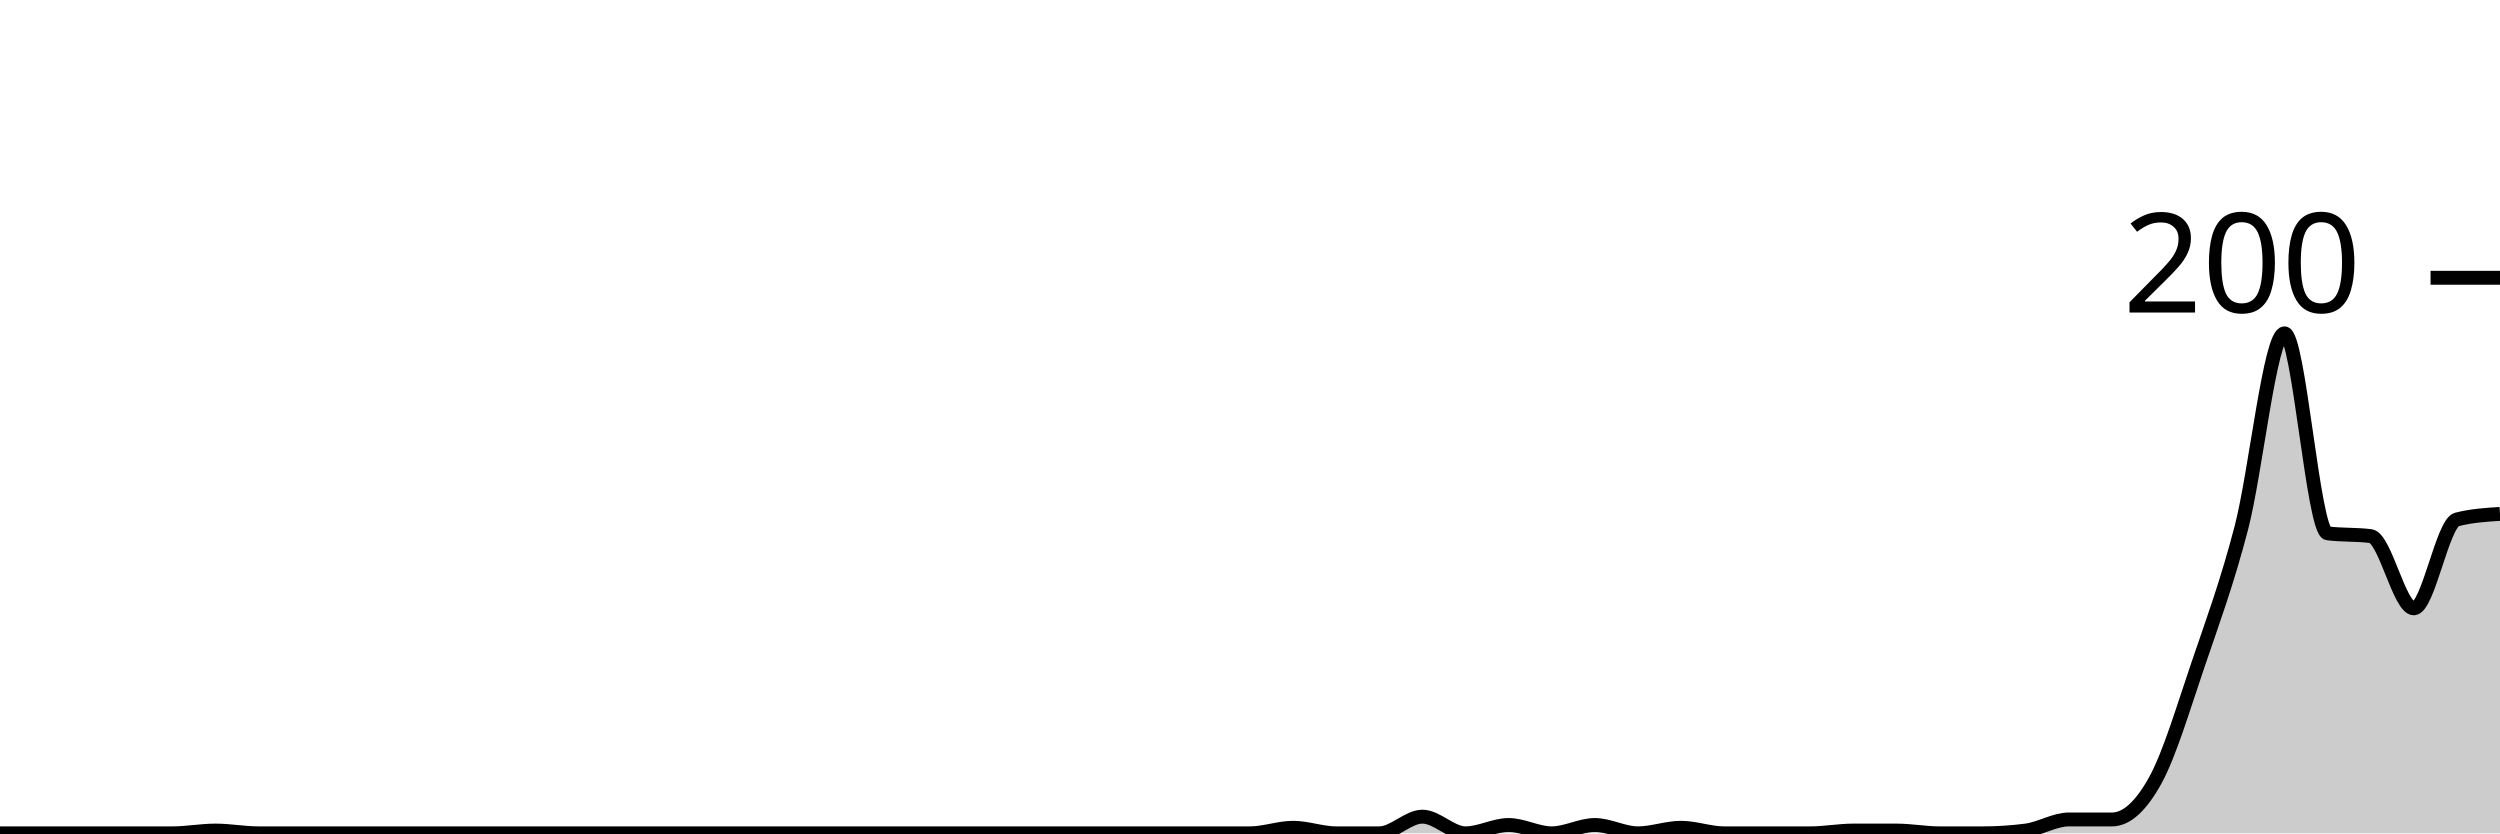
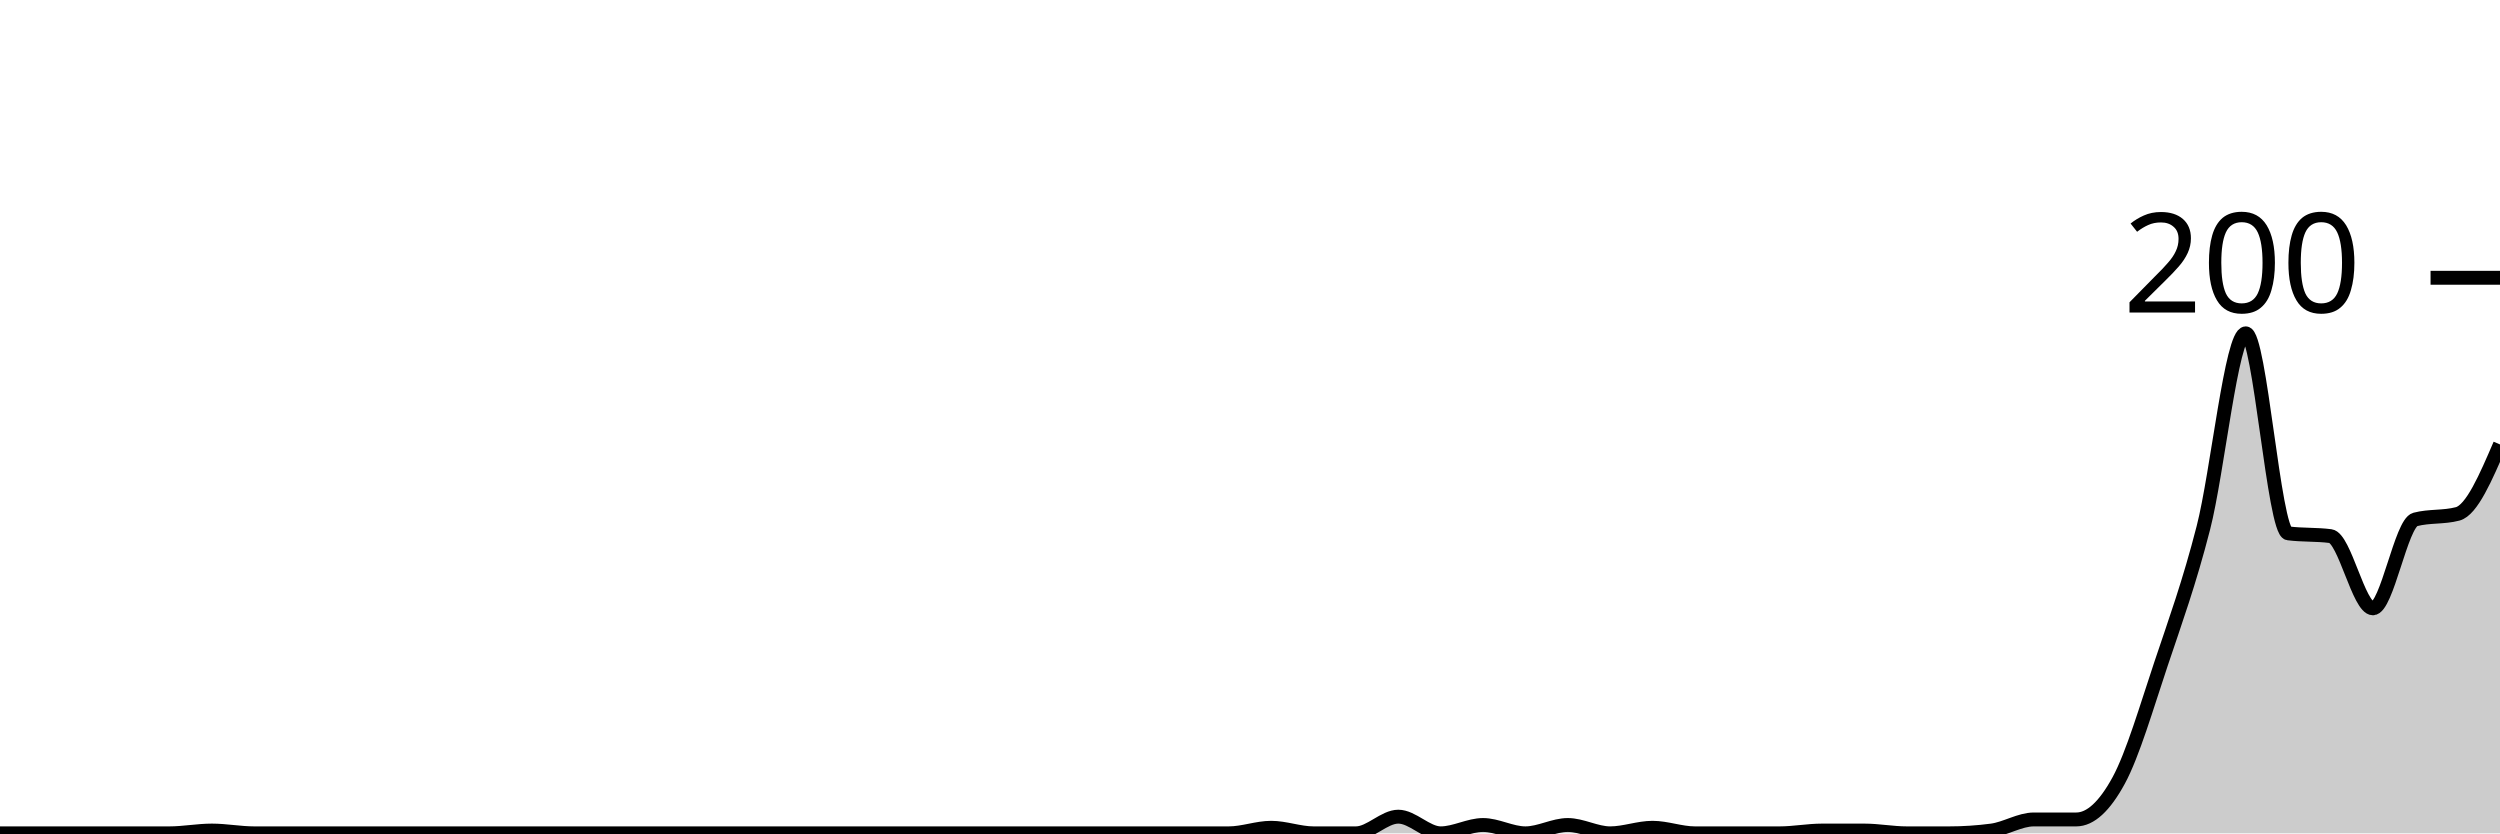
<svg xmlns="http://www.w3.org/2000/svg" viewBox="0 0 180 60">
  <g transform="translate(0,20)">
-     <path class="area" fill="rgba(0, 0, 0, 0.2)" d="M0,40C1.034,40,2.069,40,3.103,40C4.138,40,5.172,40,6.207,40C7.241,40,8.276,40,9.31,40C10.345,40,11.379,40,12.414,40C13.448,40,14.483,39.8,15.517,39.8C16.552,39.8,17.586,40,18.621,40C19.655,40,20.69,40,21.724,40C22.759,40,23.793,40,24.828,40C25.862,40,26.897,40,27.931,40C28.966,40,30,40,31.034,40C32.069,40,33.103,40,34.138,40C35.172,40,36.207,40,37.241,40C38.276,40,39.31,40,40.345,40C41.379,40,42.414,40,43.448,40C44.483,40,45.517,40,46.552,40C47.586,40,48.621,40,49.655,40C50.69,40,51.724,40,52.759,40C53.793,40,54.828,40,55.862,40C56.897,40,57.931,40,58.966,40C60,40,61.034,40,62.069,40C63.103,40,64.138,40,65.172,40C66.207,40,67.241,40,68.276,40C69.31,40,70.345,40,71.379,40C72.414,40,73.448,40,74.483,40C75.517,40,76.552,40,77.586,40C78.621,40,79.655,40,80.69,40C81.724,40,82.759,40,83.793,40C84.828,40,85.862,40,86.897,40C87.931,40,88.966,40,90,40C91.034,40,92.069,39.6,93.103,39.6C94.138,39.6,95.172,40,96.207,40C97.241,40,98.276,40,99.31,40C100.345,40,101.379,38.8,102.414,38.8C103.448,38.8,104.483,40,105.517,40C106.552,40,107.586,39.4,108.621,39.4C109.655,39.4,110.69,40,111.724,40C112.759,40,113.793,39.4,114.828,39.4C115.862,39.4,116.897,40,117.931,40C118.966,40,120,39.6,121.034,39.6C122.069,39.6,123.103,40,124.138,40C125.172,40,126.207,40,127.241,40C128.276,40,129.31,40,130.345,40C131.379,40,132.414,39.8,133.448,39.8C134.483,39.8,135.517,39.8,136.552,39.8C137.586,39.8,138.621,40,139.655,40C140.69,40,141.724,40,142.759,40C143.793,40,144.828,39.933,145.862,39.8C146.897,39.667,147.931,39,148.966,39C150,39,151.034,39,152.069,39C153.103,39,154.138,38.067,155.172,36.2C156.207,34.333,157.241,30.833,158.276,27.8C159.31,24.767,160.345,21.967,161.379,18C162.414,14.033,163.448,4,164.483,4C165.517,4,166.552,18.267,167.586,18.4C168.621,18.533,169.655,18.467,170.69,18.6C171.724,18.733,172.759,23.8,173.793,23.8C174.828,23.8,175.862,17.667,176.897,17.4C177.931,17.133,178.966,17.067,180,17L180,40C178.966,40,177.931,40,176.897,40C175.862,40,174.828,40,173.793,40C172.759,40,171.724,40,170.69,40C169.655,40,168.621,40,167.586,40C166.552,40,165.517,40,164.483,40C163.448,40,162.414,40,161.379,40C160.345,40,159.31,40,158.276,40C157.241,40,156.207,40,155.172,40C154.138,40,153.103,40,152.069,40C151.034,40,150,40,148.966,40C147.931,40,146.897,40,145.862,40C144.828,40,143.793,40,142.759,40C141.724,40,140.69,40,139.655,40C138.621,40,137.586,40,136.552,40C135.517,40,134.483,40,133.448,40C132.414,40,131.379,40,130.345,40C129.31,40,128.276,40,127.241,40C126.207,40,125.172,40,124.138,40C123.103,40,122.069,40,121.034,40C120,40,118.966,40,117.931,40C116.897,40,115.862,40,114.828,40C113.793,40,112.759,40,111.724,40C110.69,40,109.655,40,108.621,40C107.586,40,106.552,40,105.517,40C104.483,40,103.448,40,102.414,40C101.379,40,100.345,40,99.31,40C98.276,40,97.241,40,96.207,40C95.172,40,94.138,40,93.103,40C92.069,40,91.034,40,90,40C88.966,40,87.931,40,86.897,40C85.862,40,84.828,40,83.793,40C82.759,40,81.724,40,80.69,40C79.655,40,78.621,40,77.586,40C76.552,40,75.517,40,74.483,40C73.448,40,72.414,40,71.379,40C70.345,40,69.31,40,68.276,40C67.241,40,66.207,40,65.172,40C64.138,40,63.103,40,62.069,40C61.034,40,60,40,58.966,40C57.931,40,56.897,40,55.862,40C54.828,40,53.793,40,52.759,40C51.724,40,50.69,40,49.655,40C48.621,40,47.586,40,46.552,40C45.517,40,44.483,40,43.448,40C42.414,40,41.379,40,40.345,40C39.31,40,38.276,40,37.241,40C36.207,40,35.172,40,34.138,40C33.103,40,32.069,40,31.034,40C30,40,28.966,40,27.931,40C26.897,40,25.862,40,24.828,40C23.793,40,22.759,40,21.724,40C20.69,40,19.655,40,18.621,40C17.586,40,16.552,40,15.517,40C14.483,40,13.448,40,12.414,40C11.379,40,10.345,40,9.31,40C8.276,40,7.241,40,6.207,40C5.172,40,4.138,40,3.103,40C2.069,40,1.034,40,0,40Z" />
-     <path class="line" stroke="black" fill="none" d="M0,40C1.034,40,2.069,40,3.103,40C4.138,40,5.172,40,6.207,40C7.241,40,8.276,40,9.31,40C10.345,40,11.379,40,12.414,40C13.448,40,14.483,39.8,15.517,39.8C16.552,39.8,17.586,40,18.621,40C19.655,40,20.69,40,21.724,40C22.759,40,23.793,40,24.828,40C25.862,40,26.897,40,27.931,40C28.966,40,30,40,31.034,40C32.069,40,33.103,40,34.138,40C35.172,40,36.207,40,37.241,40C38.276,40,39.31,40,40.345,40C41.379,40,42.414,40,43.448,40C44.483,40,45.517,40,46.552,40C47.586,40,48.621,40,49.655,40C50.69,40,51.724,40,52.759,40C53.793,40,54.828,40,55.862,40C56.897,40,57.931,40,58.966,40C60,40,61.034,40,62.069,40C63.103,40,64.138,40,65.172,40C66.207,40,67.241,40,68.276,40C69.31,40,70.345,40,71.379,40C72.414,40,73.448,40,74.483,40C75.517,40,76.552,40,77.586,40C78.621,40,79.655,40,80.69,40C81.724,40,82.759,40,83.793,40C84.828,40,85.862,40,86.897,40C87.931,40,88.966,40,90,40C91.034,40,92.069,39.6,93.103,39.6C94.138,39.6,95.172,40,96.207,40C97.241,40,98.276,40,99.31,40C100.345,40,101.379,38.8,102.414,38.8C103.448,38.8,104.483,40,105.517,40C106.552,40,107.586,39.4,108.621,39.4C109.655,39.4,110.69,40,111.724,40C112.759,40,113.793,39.4,114.828,39.4C115.862,39.4,116.897,40,117.931,40C118.966,40,120,39.6,121.034,39.6C122.069,39.6,123.103,40,124.138,40C125.172,40,126.207,40,127.241,40C128.276,40,129.31,40,130.345,40C131.379,40,132.414,39.8,133.448,39.8C134.483,39.8,135.517,39.8,136.552,39.8C137.586,39.8,138.621,40,139.655,40C140.69,40,141.724,40,142.759,40C143.793,40,144.828,39.933,145.862,39.8C146.897,39.667,147.931,39,148.966,39C150,39,151.034,39,152.069,39C153.103,39,154.138,38.067,155.172,36.2C156.207,34.333,157.241,30.833,158.276,27.8C159.31,24.767,160.345,21.967,161.379,18C162.414,14.033,163.448,4,164.483,4C165.517,4,166.552,18.267,167.586,18.4C168.621,18.533,169.655,18.467,170.69,18.6C171.724,18.733,172.759,23.8,173.793,23.8C174.828,23.8,175.862,17.667,176.897,17.4C177.931,17.133,178.966,17.067,180,17" />
+     <path class="area" fill="rgba(0, 0, 0, 0.2)" d="M0,40C1.017,40,2.034,40,3.051,40C4.068,40,5.085,40,6.102,40C7.119,40,8.136,40,9.153,40C10.169,40,11.186,40,12.203,40C13.22,40,14.237,39.8,15.254,39.8C16.271,39.8,17.288,40,18.305,40C19.322,40,20.339,40,21.356,40C22.373,40,23.39,40,24.407,40C25.424,40,26.441,40,27.458,40C28.475,40,29.492,40,30.508,40C31.525,40,32.542,40,33.559,40C34.576,40,35.593,40,36.61,40C37.627,40,38.644,40,39.661,40C40.678,40,41.695,40,42.712,40C43.729,40,44.746,40,45.763,40C46.78,40,47.797,40,48.814,40C49.831,40,50.847,40,51.864,40C52.881,40,53.898,40,54.915,40C55.932,40,56.949,40,57.966,40C58.983,40,60,40,61.017,40C62.034,40,63.051,40,64.068,40C65.085,40,66.102,40,67.119,40C68.136,40,69.153,40,70.169,40C71.186,40,72.203,40,73.22,40C74.237,40,75.254,40,76.271,40C77.288,40,78.305,40,79.322,40C80.339,40,81.356,40,82.373,40C83.39,40,84.407,40,85.424,40C86.441,40,87.458,40,88.475,40C89.492,40,90.508,39.6,91.525,39.6C92.542,39.6,93.559,40,94.576,40C95.593,40,96.61,40,97.627,40C98.644,40,99.661,38.8,100.678,38.8C101.695,38.8,102.712,40,103.729,40C104.746,40,105.763,39.4,106.78,39.4C107.797,39.4,108.814,40,109.831,40C110.847,40,111.864,39.4,112.881,39.4C113.898,39.4,114.915,40,115.932,40C116.949,40,117.966,39.6,118.983,39.6C120,39.6,121.017,40,122.034,40C123.051,40,124.068,40,125.085,40C126.102,40,127.119,40,128.136,40C129.153,40,130.169,39.8,131.186,39.8C132.203,39.8,133.22,39.8,134.237,39.8C135.254,39.8,136.271,40,137.288,40C138.305,40,139.322,40,140.339,40C141.356,40,142.373,39.933,143.39,39.8C144.407,39.667,145.424,39,146.441,39C147.458,39,148.475,39,149.492,39C150.508,39,151.525,38.067,152.542,36.2C153.559,34.333,154.576,30.833,155.593,27.8C156.61,24.767,157.627,21.967,158.644,18C159.661,14.033,160.678,4,161.695,4C162.712,4,163.729,18.267,164.746,18.4C165.763,18.533,166.78,18.467,167.797,18.6C168.814,18.733,169.831,23.8,170.847,23.8C171.864,23.8,172.881,17.667,173.898,17.4C174.915,17.133,175.932,17.267,176.949,17C177.966,16.733,178.983,14.367,180,12L180,40C178.983,40,177.966,40,176.949,40C175.932,40,174.915,40,173.898,40C172.881,40,171.864,40,170.847,40C169.831,40,168.814,40,167.797,40C166.78,40,165.763,40,164.746,40C163.729,40,162.712,40,161.695,40C160.678,40,159.661,40,158.644,40C157.627,40,156.61,40,155.593,40C154.576,40,153.559,40,152.542,40C151.525,40,150.508,40,149.492,40C148.475,40,147.458,40,146.441,40C145.424,40,144.407,40,143.39,40C142.373,40,141.356,40,140.339,40C139.322,40,138.305,40,137.288,40C136.271,40,135.254,40,134.237,40C133.22,40,132.203,40,131.186,40C130.169,40,129.153,40,128.136,40C127.119,40,126.102,40,125.085,40C124.068,40,123.051,40,122.034,40C121.017,40,120,40,118.983,40C117.966,40,116.949,40,115.932,40C114.915,40,113.898,40,112.881,40C111.864,40,110.847,40,109.831,40C108.814,40,107.797,40,106.78,40C105.763,40,104.746,40,103.729,40C102.712,40,101.695,40,100.678,40C99.661,40,98.644,40,97.627,40C96.61,40,95.593,40,94.576,40C93.559,40,92.542,40,91.525,40C90.508,40,89.492,40,88.475,40C87.458,40,86.441,40,85.424,40C84.407,40,83.39,40,82.373,40C81.356,40,80.339,40,79.322,40C78.305,40,77.288,40,76.271,40C75.254,40,74.237,40,73.22,40C72.203,40,71.186,40,70.169,40C69.153,40,68.136,40,67.119,40C66.102,40,65.085,40,64.068,40C63.051,40,62.034,40,61.017,40C60,40,58.983,40,57.966,40C56.949,40,55.932,40,54.915,40C53.898,40,52.881,40,51.864,40C50.847,40,49.831,40,48.814,40C47.797,40,46.78,40,45.763,40C44.746,40,43.729,40,42.712,40C41.695,40,40.678,40,39.661,40C38.644,40,37.627,40,36.61,40C35.593,40,34.576,40,33.559,40C32.542,40,31.525,40,30.508,40C29.492,40,28.475,40,27.458,40C26.441,40,25.424,40,24.407,40C23.39,40,22.373,40,21.356,40C20.339,40,19.322,40,18.305,40C17.288,40,16.271,40,15.254,40C14.237,40,13.22,40,12.203,40C11.186,40,10.169,40,9.153,40C8.136,40,7.119,40,6.102,40C5.085,40,4.068,40,3.051,40C2.034,40,1.017,40,0,40Z" />
+     <path class="line" stroke="black" fill="none" d="M0,40C1.017,40,2.034,40,3.051,40C4.068,40,5.085,40,6.102,40C7.119,40,8.136,40,9.153,40C10.169,40,11.186,40,12.203,40C13.22,40,14.237,39.8,15.254,39.8C16.271,39.8,17.288,40,18.305,40C19.322,40,20.339,40,21.356,40C22.373,40,23.39,40,24.407,40C25.424,40,26.441,40,27.458,40C28.475,40,29.492,40,30.508,40C31.525,40,32.542,40,33.559,40C34.576,40,35.593,40,36.61,40C37.627,40,38.644,40,39.661,40C40.678,40,41.695,40,42.712,40C43.729,40,44.746,40,45.763,40C46.78,40,47.797,40,48.814,40C49.831,40,50.847,40,51.864,40C52.881,40,53.898,40,54.915,40C55.932,40,56.949,40,57.966,40C58.983,40,60,40,61.017,40C62.034,40,63.051,40,64.068,40C65.085,40,66.102,40,67.119,40C68.136,40,69.153,40,70.169,40C71.186,40,72.203,40,73.22,40C74.237,40,75.254,40,76.271,40C77.288,40,78.305,40,79.322,40C80.339,40,81.356,40,82.373,40C83.39,40,84.407,40,85.424,40C86.441,40,87.458,40,88.475,40C89.492,40,90.508,39.6,91.525,39.6C92.542,39.6,93.559,40,94.576,40C95.593,40,96.61,40,97.627,40C98.644,40,99.661,38.8,100.678,38.8C101.695,38.8,102.712,40,103.729,40C104.746,40,105.763,39.4,106.78,39.4C107.797,39.4,108.814,40,109.831,40C110.847,40,111.864,39.4,112.881,39.4C113.898,39.4,114.915,40,115.932,40C116.949,40,117.966,39.6,118.983,39.6C120,39.6,121.017,40,122.034,40C123.051,40,124.068,40,125.085,40C126.102,40,127.119,40,128.136,40C129.153,40,130.169,39.8,131.186,39.8C132.203,39.8,133.22,39.8,134.237,39.8C135.254,39.8,136.271,40,137.288,40C138.305,40,139.322,40,140.339,40C141.356,40,142.373,39.933,143.39,39.8C144.407,39.667,145.424,39,146.441,39C147.458,39,148.475,39,149.492,39C150.508,39,151.525,38.067,152.542,36.2C153.559,34.333,154.576,30.833,155.593,27.8C156.61,24.767,157.627,21.967,158.644,18C159.661,14.033,160.678,4,161.695,4C162.712,4,163.729,18.267,164.746,18.4C165.763,18.533,166.78,18.467,167.797,18.6C168.814,18.733,169.831,23.8,170.847,23.8C171.864,23.8,172.881,17.667,173.898,17.4C174.915,17.133,175.932,17.267,176.949,17C177.966,16.733,178.983,14.367,180,12" />
    <path class="axis-ceiling" stroke-width="1" stroke="black" fill="none" d="M175,0L180,0" />
    <text class="axis-ceiling-label" font-family="sans-serif" text-anchor="end" font-size="10px" x="170" y="2.5">200</text>
  </g>
</svg>
